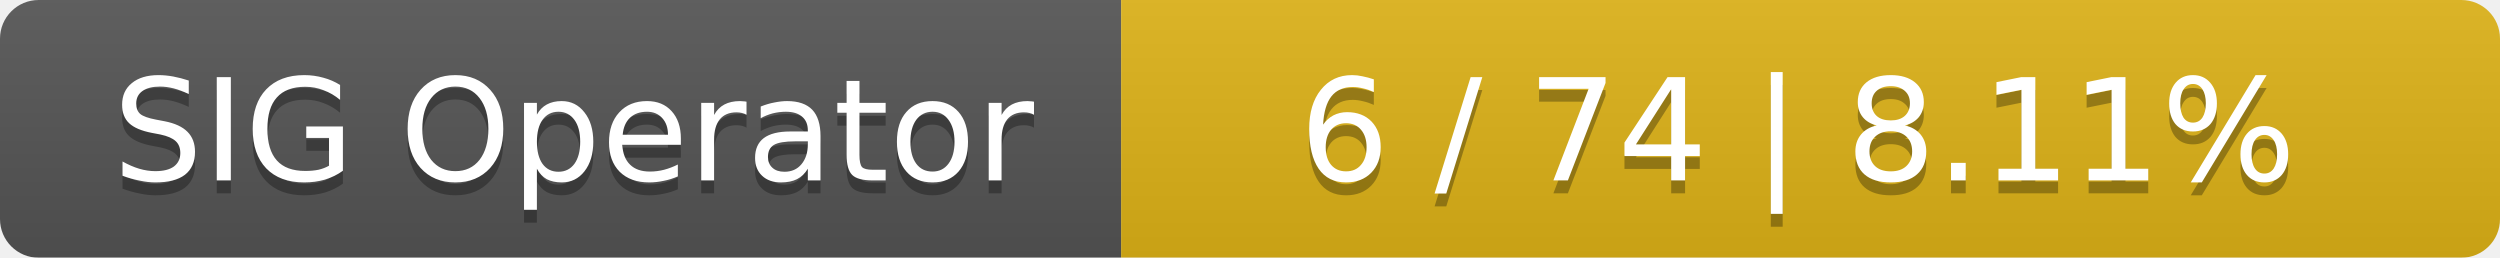
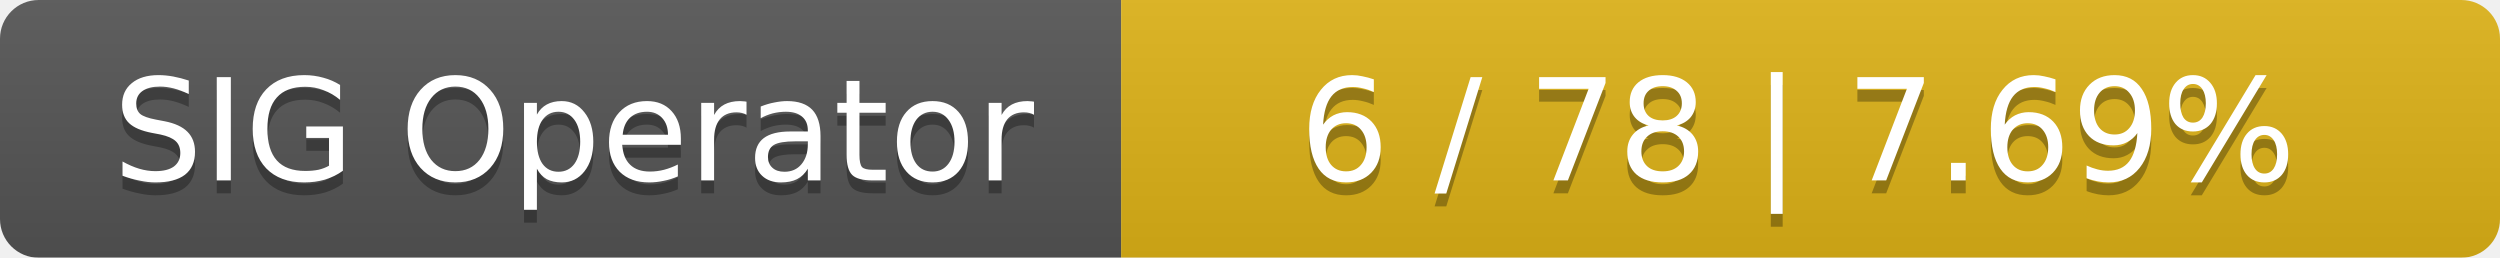
<svg xmlns="http://www.w3.org/2000/svg" width="194" height="20">
  <linearGradient id="smooth" x2="0" y2="100%">
    <stop offset="0" stop-color="#bbb" stop-opacity=".1" />
    <stop offset="1" stop-opacity=".1" />
  </linearGradient>
  <mask id="round">
    <rect width="194" height="20" rx="3" fill="#fff" />
  </mask>
  <g mask="url(#round)">
    <rect width="87" height="20" fill="#555" />
    <rect x="87" width="107" height="20" fill="#dfb317" />
    <rect width="194" height="20" fill="url(#smooth)" />
  </g>
  <g fill="#fff" text-anchor="middle" font-family="DejaVu Sans,Verdana,Geneva,sans-serif" font-size="11">
    <text x="44.5" y="15" fill="#010101" fill-opacity=".3">SIG Operator</text>
    <text x="44.5" y="14">SIG Operator</text>
-     <text x="139.5" y="15" fill="#010101" fill-opacity=".3">6 / 74    |    8.11%</text>
-     <text x="139.5" y="14">6 / 74    |    8.11%</text>
+     <text x="139.5" y="15" fill="#010101" fill-opacity=".3">6 / 78    |    7.69%</text>
+     <text x="139.5" y="14">6 / 78    |    7.69%</text>
  </g>
</svg>
